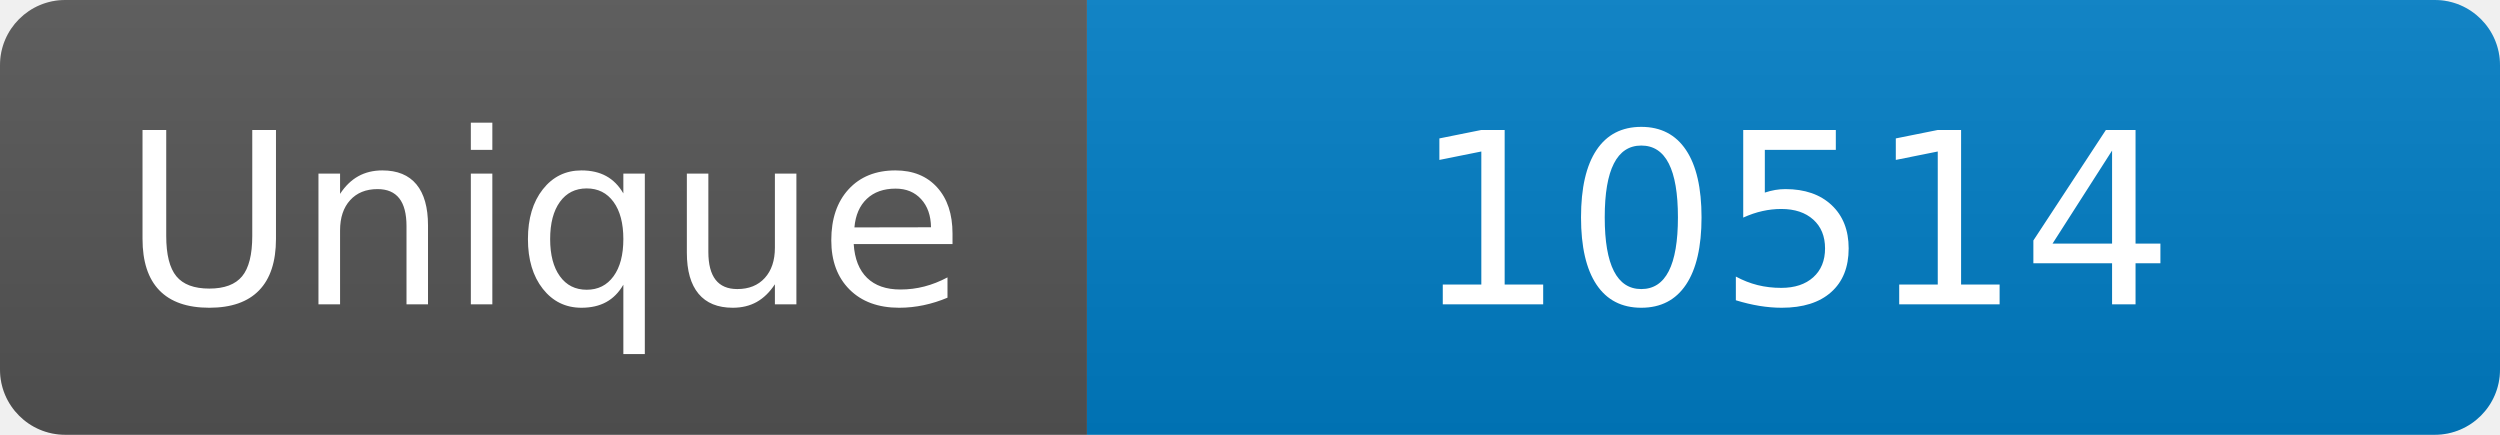
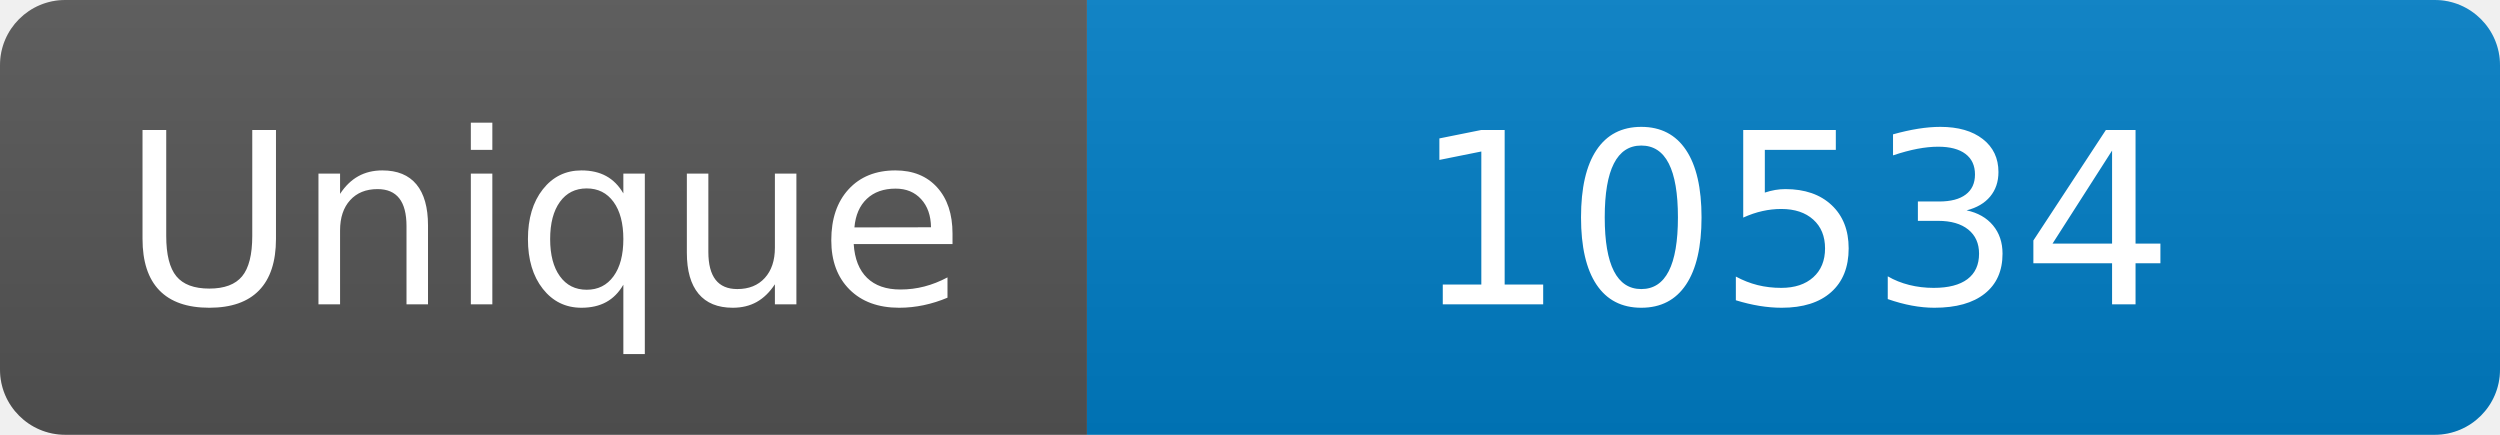
<svg xmlns="http://www.w3.org/2000/svg" width="115" height="20" role="img" aria-label="Maintained?: yes">
  <linearGradient id="s" x2="0" y2="100%">
    <stop offset="0" stop-color="#bbb" stop-opacity=".1" />
    <stop offset="1" stop-opacity=".1" />
  </linearGradient>
  <clipPath id="r">
    <rect width="115" height="20" rx="3" fill="#fff" />
  </clipPath>
  <g clip-path="url(#r)">
    <rect width="50" height="20" fill="#555" />
    <rect x="50" width="160" height="20" fill="#007ec6" />
    <rect width="115" height="20" fill="url(#s)" />
  </g>
  <g fill="#fff" text-anchor="middle" font-family="Verdana,Geneva,DejaVu Sans,sans-serif" font-size="110">
    <text x="250" y="140" transform="scale(.1)" fill="#fff">Unique</text>
-     <text x="825" y="140" transform="scale(.1)" fill="#fff">10514</text>
+     <text x="825" y="140" transform="scale(.1)" fill="#fff">10534</text>
  </g>
</svg>
